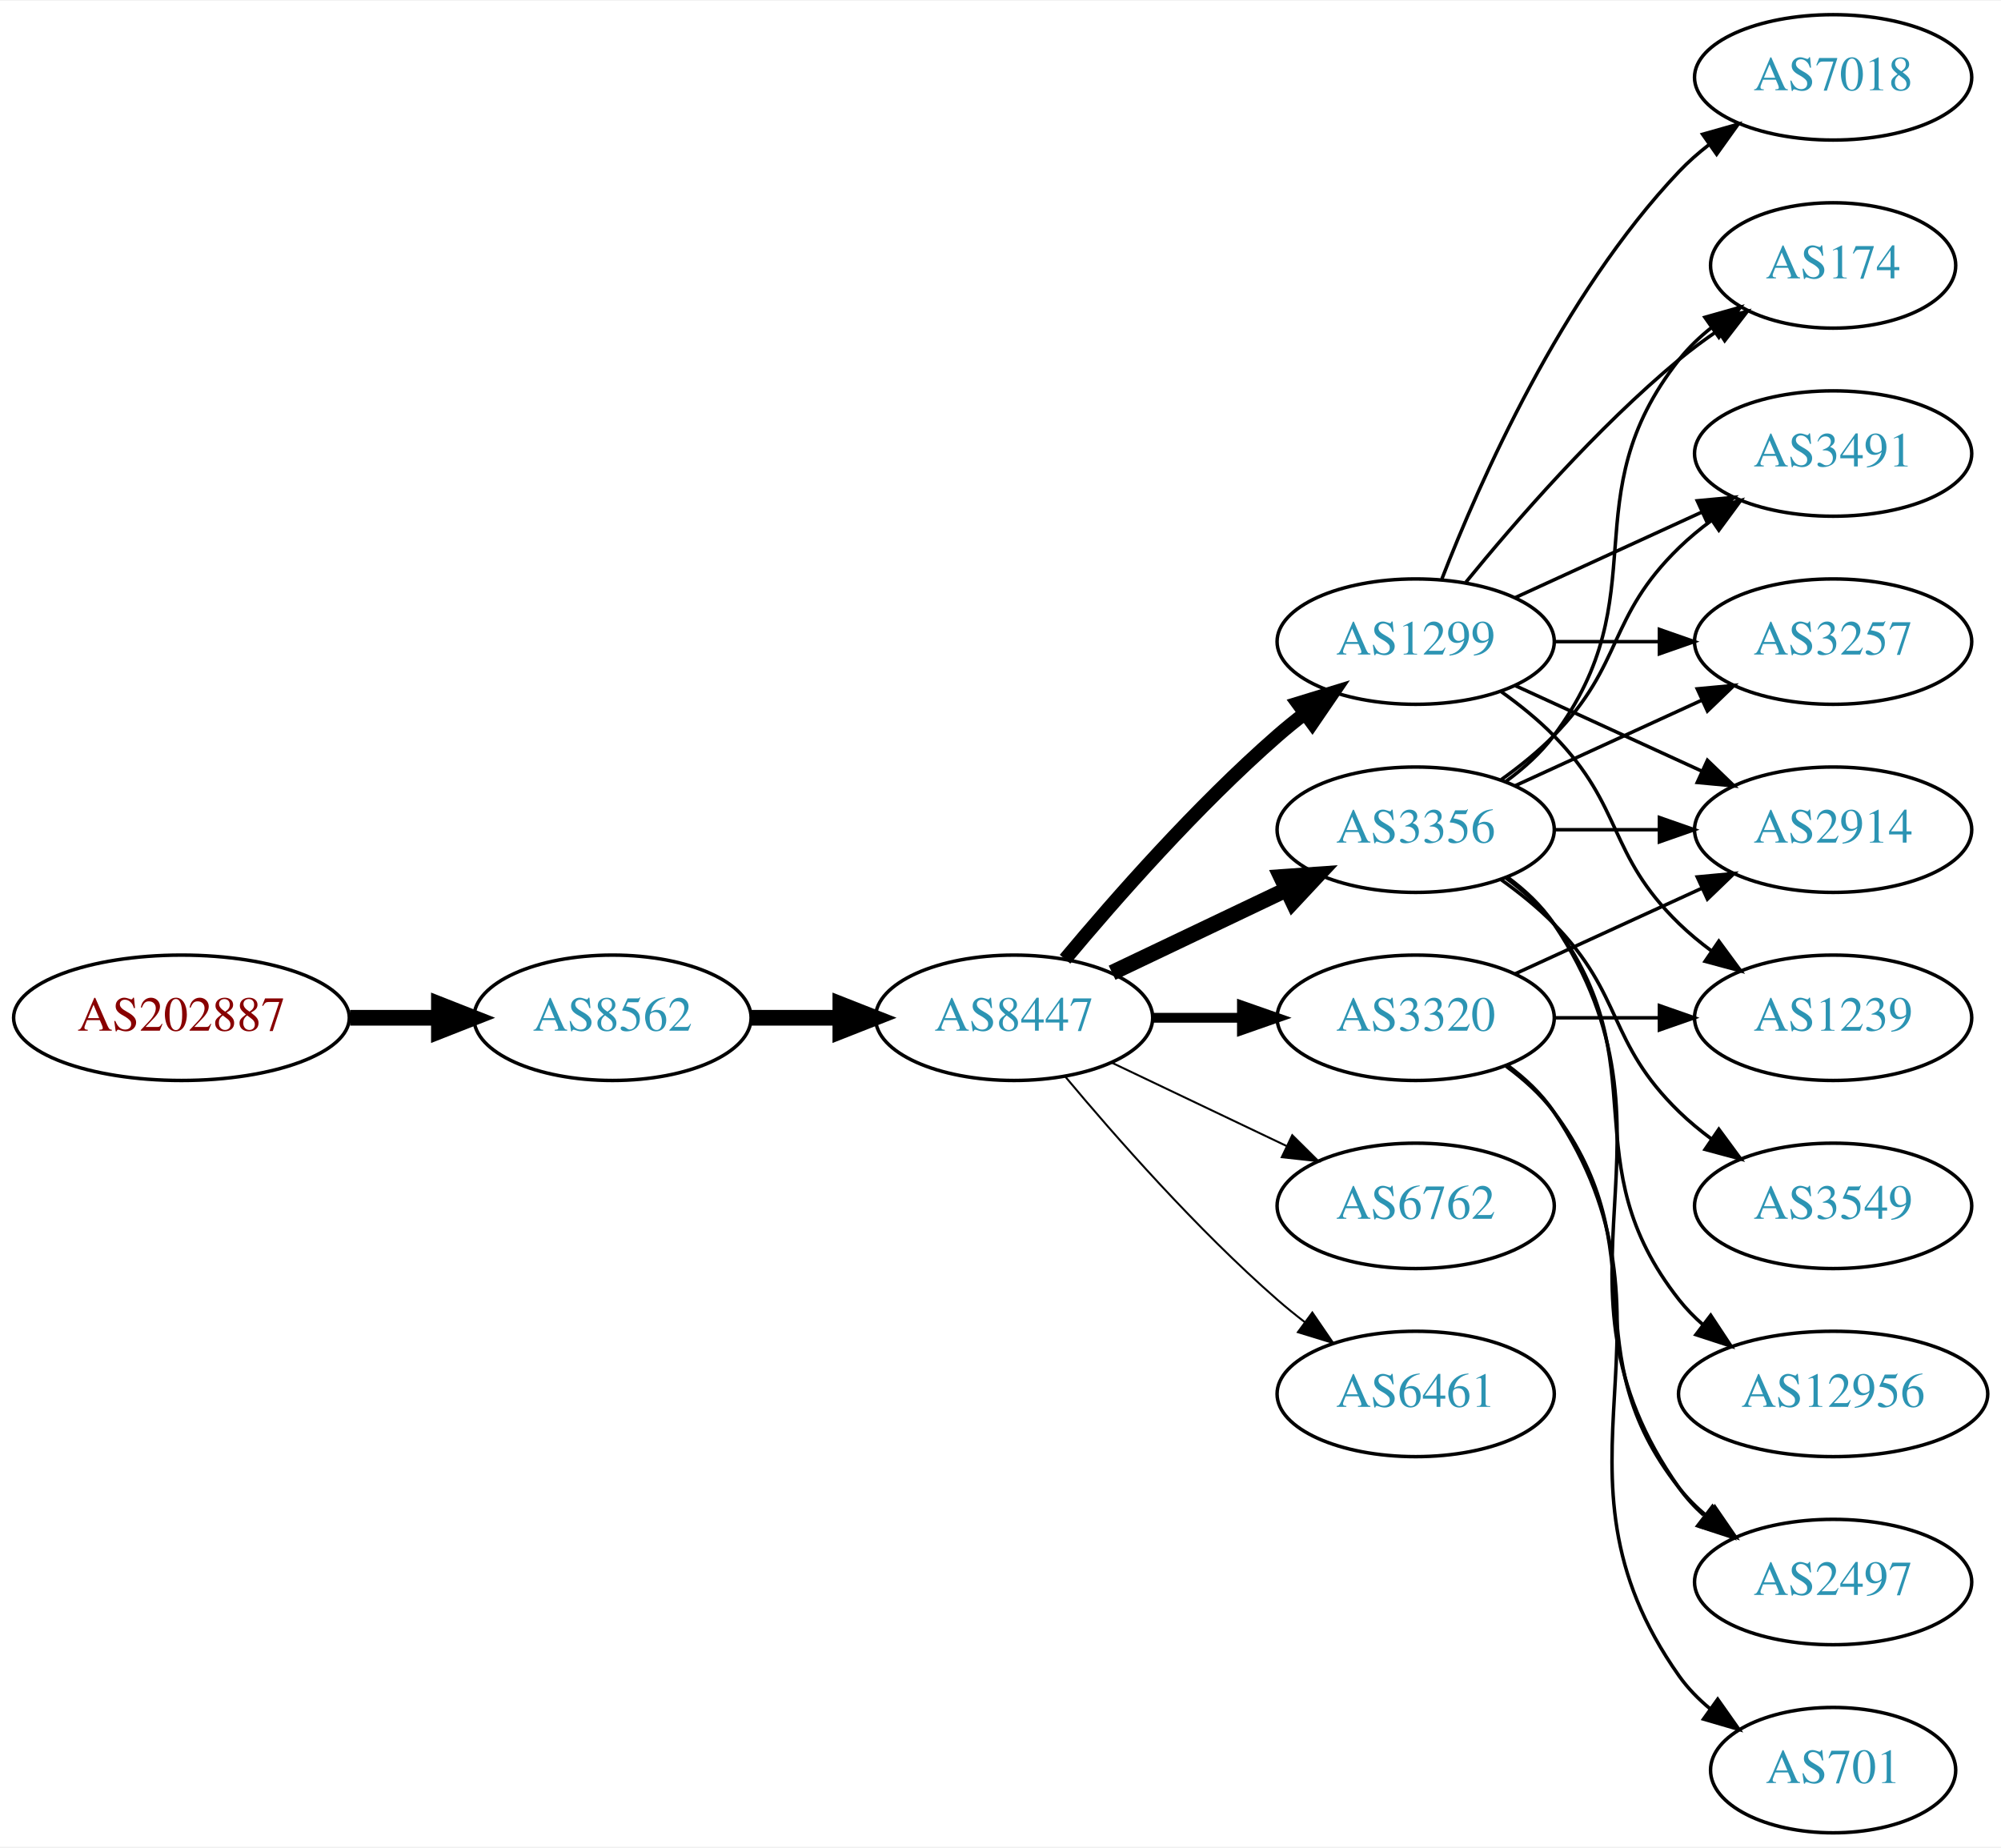
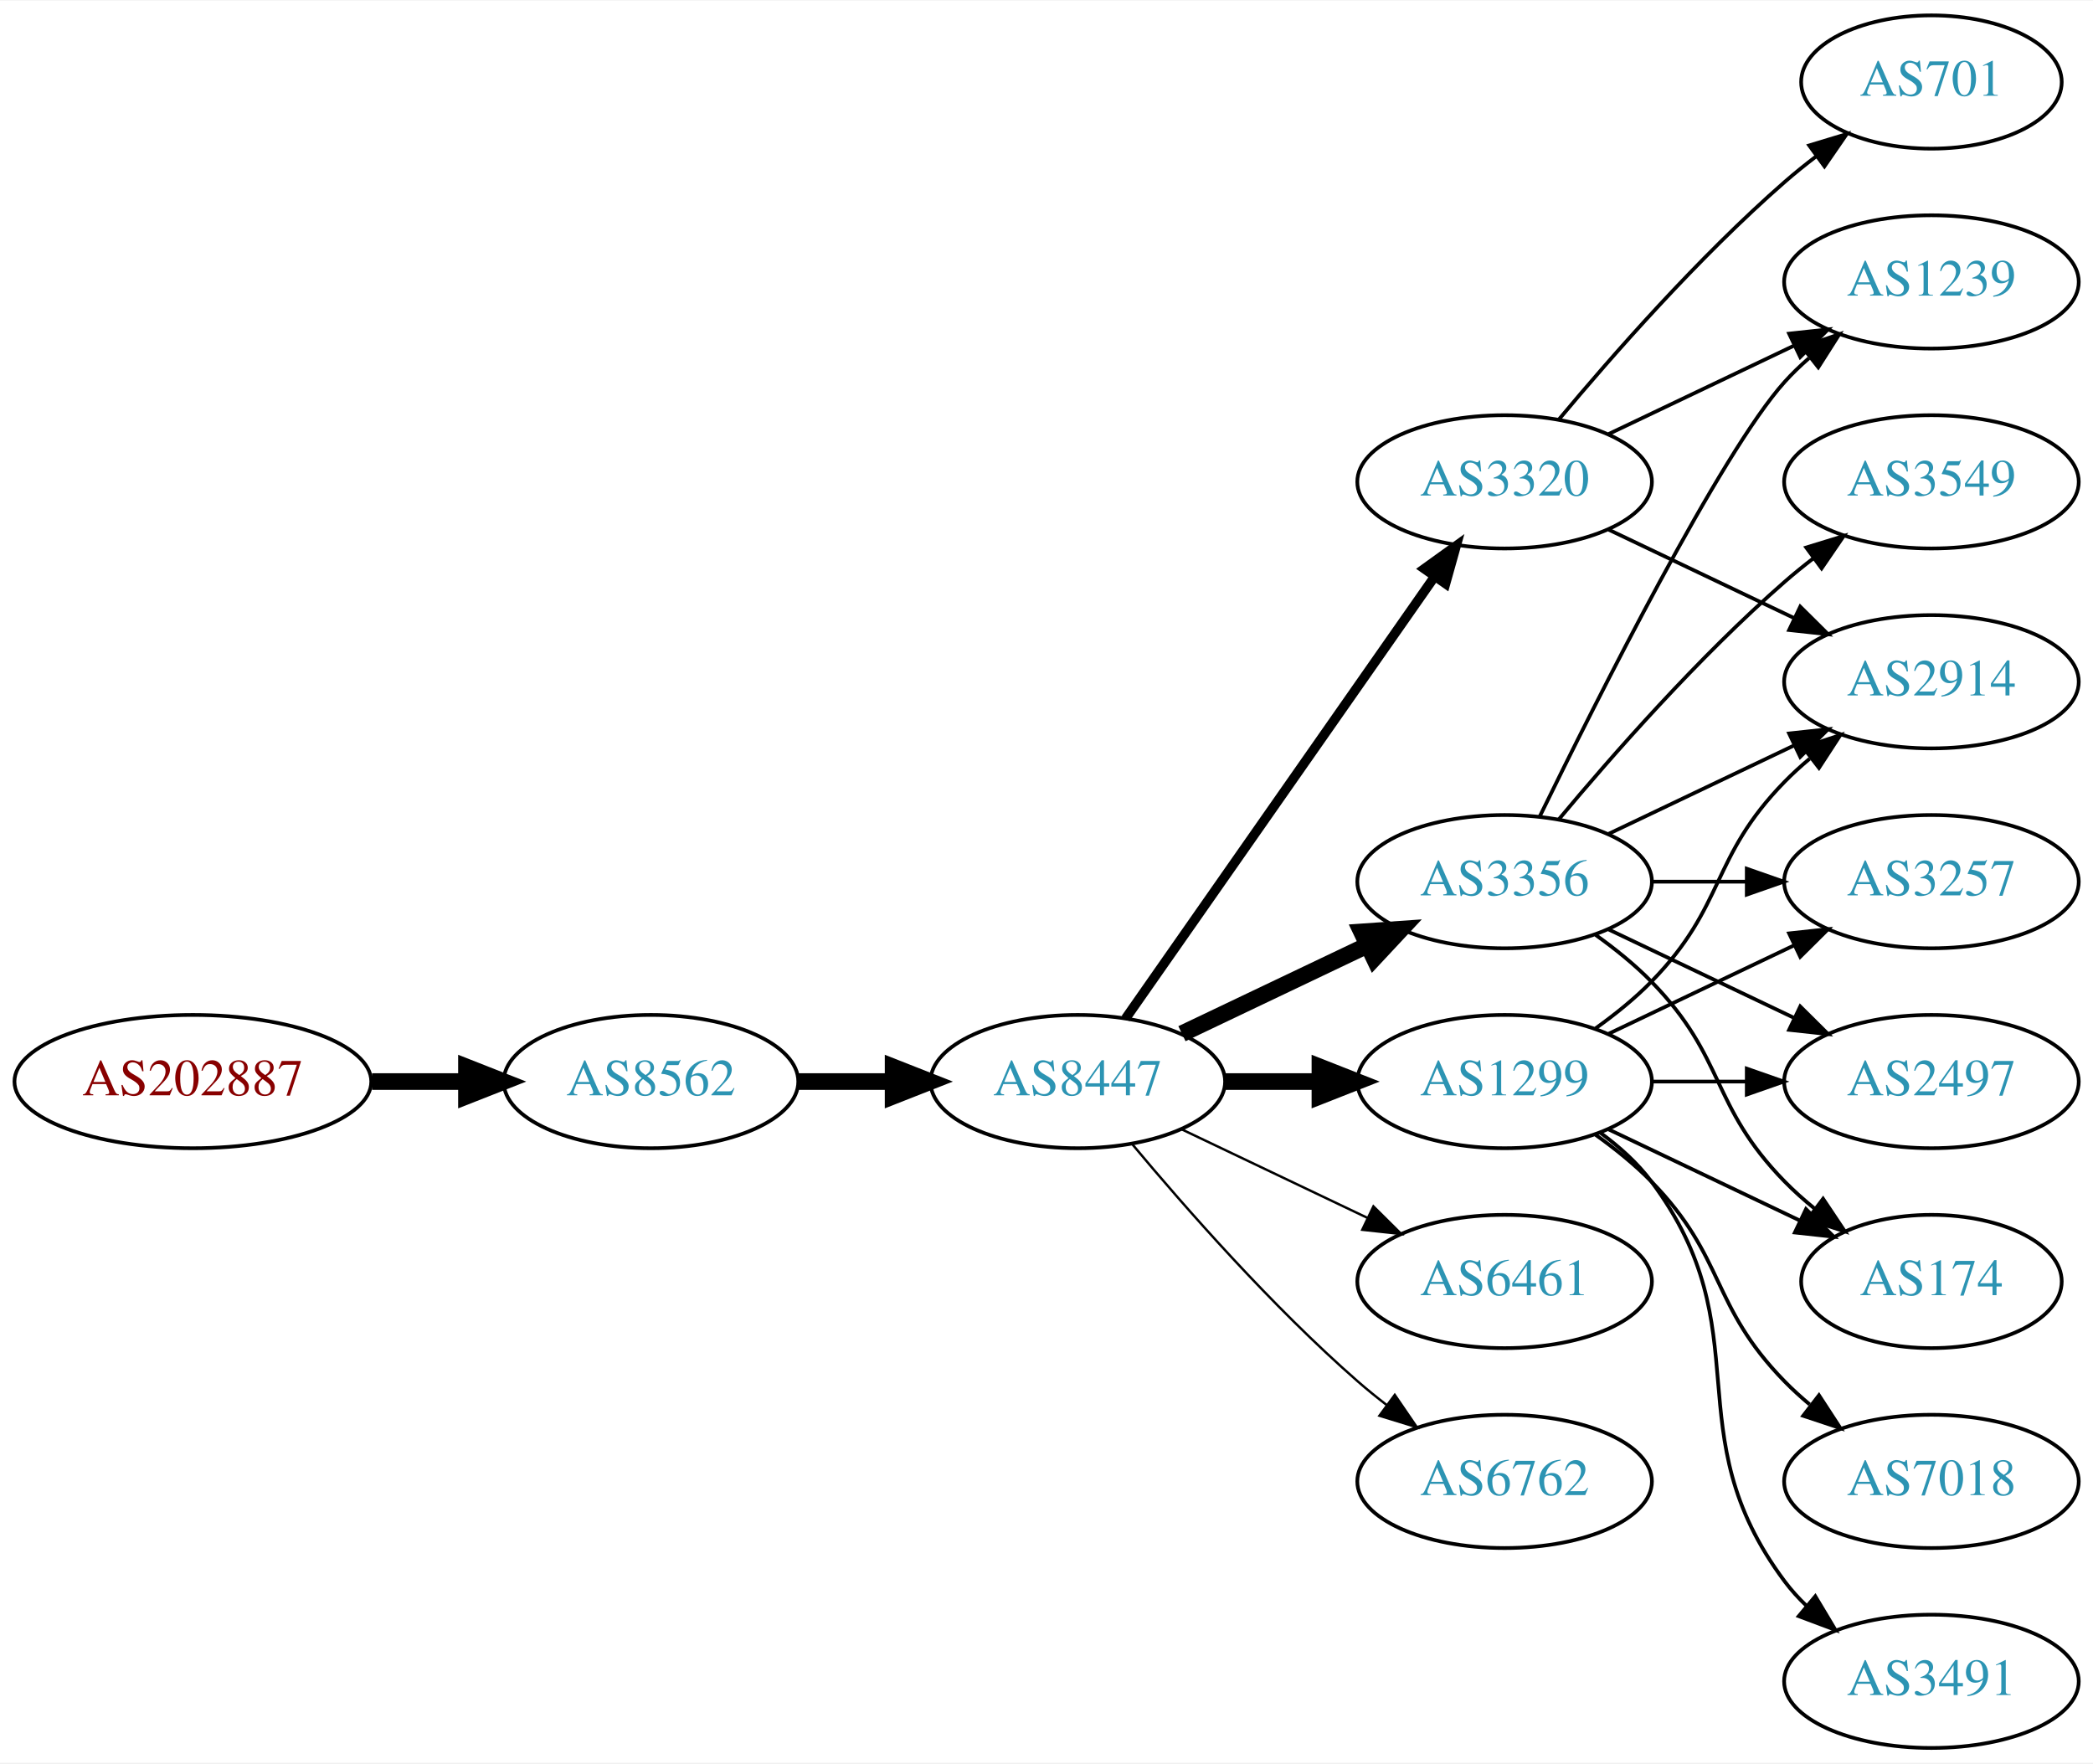
- <svg xmlns="http://www.w3.org/2000/svg" xmlns:xlink="http://www.w3.org/1999/xlink" width="574pt" height="530pt" viewBox="0.00 0.00 574.46 530.00">
-   <g id="graph0" class="graph" transform="scale(1 1) rotate(0) translate(4 526)">
-     <polygon fill="white" stroke="none" points="-4,4 -4,-526 570.463,-526 570.463,4 -4,4" />
+ <svg xmlns="http://www.w3.org/2000/svg" xmlns:xlink="http://www.w3.org/1999/xlink" width="565pt" height="476pt" viewBox="0.00 0.00 565.36 476.00">
+   <g id="graph0" class="graph" transform="scale(1 1) rotate(0) translate(4 472)">
+     <polygon fill="white" stroke="none" points="-4,4 -4,-472 561.363,-472 561.363,4 -4,4" />
    <g id="node1" class="node">
      <g id="a_node1">
        <a xlink:href="/asn/202887" xlink:title="AS202887 ~ KTM Industries AG [AT]">
-           <ellipse fill="#ffffff" stroke="black" cx="48.096" cy="-234" rx="48.192" ry="18" />
-           <text text-anchor="middle" x="48.096" y="-230.3" font-family="Times,serif" font-size="14.00" fill="#880000">AS202887</text>
+           <ellipse fill="#ffffff" stroke="black" cx="48.096" cy="-180" rx="48.192" ry="18" />
+           <text text-anchor="middle" x="48.096" y="-176.3" font-family="Times,serif" font-size="14.00" fill="#880000">AS202887</text>
        </a>
      </g>
    </g>
    <g id="node2" class="node">
      <g id="a_node2">
        <a xlink:href="/asn/8562" xlink:title="AS8562 ~ A1 Telekom Austria AG [AT]">
-           <ellipse fill="#ffffff" stroke="black" cx="171.838" cy="-234" rx="39.794" ry="18" />
-           <text text-anchor="middle" x="171.838" y="-230.3" font-family="Times,serif" font-size="14.00" fill="#2c94b3">AS8562</text>
+           <ellipse fill="#ffffff" stroke="black" cx="171.838" cy="-180" rx="39.794" ry="18" />
+           <text text-anchor="middle" x="171.838" y="-176.3" font-family="Times,serif" font-size="14.00" fill="#2c94b3">AS8562</text>
        </a>
      </g>
    </g>
    <g id="edge1" class="edge">
-       <path fill="none" stroke="black" stroke-width="4.5" d="M96.513,-234C104.867,-234 113.577,-234 121.969,-234" />
-       <polygon fill="black" stroke="black" stroke-width="4.5" points="122.004,-237.938 132.004,-234 122.004,-230.063 122.004,-237.938" />
+       <path fill="none" stroke="black" stroke-width="4.5" d="M96.513,-180C104.867,-180 113.577,-180 121.969,-180" />
+       <polygon fill="black" stroke="black" stroke-width="4.5" points="122.004,-183.938 132.004,-180 122.004,-176.063 122.004,-183.938" />
    </g>
    <g id="node3" class="node">
      <g id="a_node3">
        <a xlink:href="/asn/8447" xlink:title="AS8447 ~ A1 Telekom Austria AG [AT]">
-           <ellipse fill="#ffffff" stroke="black" cx="287.131" cy="-234" rx="39.794" ry="18" />
-           <text text-anchor="middle" x="287.131" y="-230.3" font-family="Times,serif" font-size="14.00" fill="#2c94b3">AS8447</text>
+           <ellipse fill="#ffffff" stroke="black" cx="287.131" cy="-180" rx="39.794" ry="18" />
+           <text text-anchor="middle" x="287.131" y="-176.3" font-family="Times,serif" font-size="14.00" fill="#2c94b3">AS8447</text>
        </a>
      </g>
    </g>
    <g id="edge2" class="edge">
-       <path fill="none" stroke="black" stroke-width="4.5" d="M211.51,-234C219.713,-234 228.477,-234 237.009,-234" />
-       <polygon fill="black" stroke="black" stroke-width="4.5" points="237.248,-237.938 247.248,-234 237.248,-230.063 237.248,-237.938" />
+       <path fill="none" stroke="black" stroke-width="4.5" d="M211.51,-180C219.713,-180 228.477,-180 237.009,-180" />
+       <polygon fill="black" stroke="black" stroke-width="4.5" points="237.248,-183.938 247.248,-180 237.248,-176.063 237.248,-183.938" />
    </g>
    <g id="node4" class="node">
      <g id="a_node4">
-         <a xlink:href="/asn/1299" xlink:title="AS1299 ~ Telia Carrier [EU]">
+         <a xlink:href="/asn/3320" xlink:title="AS3320 ~ DTAG [DE]">
          <ellipse fill="#ffffff" stroke="black" cx="402.424" cy="-342" rx="39.794" ry="18" />
-           <text text-anchor="middle" x="402.424" y="-338.3" font-family="Times,serif" font-size="14.00" fill="#2c94b3">AS1299</text>
+           <text text-anchor="middle" x="402.424" y="-338.3" font-family="Times,serif" font-size="14.00" fill="#2c94b3">AS3320</text>
        </a>
      </g>
    </g>
    <g id="edge3" class="edge">
-       <path fill="none" stroke="black" stroke-width="3.938" d="M301.761,-250.817C316.044,-267.929 339.59,-294.745 362.777,-315 365.243,-317.154 367.882,-319.294 370.579,-321.372" />
-       <polygon fill="black" stroke="black" stroke-width="3.938" points="368.604,-324.264 378.733,-327.37 372.752,-318.625 368.604,-324.264" />
+       <path fill="none" stroke="black" stroke-width="2.571" d="M300.041,-197.031C319.963,-225.517 360.152,-282.985 383.502,-316.374" />
+       <polygon fill="black" stroke="black" stroke-width="2.571" points="380.733,-318.521 389.332,-324.71 386.469,-314.509 380.733,-318.521" />
    </g>
    <g id="node5" class="node">
      <g id="a_node5">
-         <a xlink:href="/asn/3320" xlink:title="AS3320 ~ DTAG [DE]">
+         <a xlink:href="/asn/3356" xlink:title="AS3356 ~ Level 3 Parent, LLC [US]">
          <ellipse fill="#ffffff" stroke="black" cx="402.424" cy="-234" rx="39.794" ry="18" />
-           <text text-anchor="middle" x="402.424" y="-230.3" font-family="Times,serif" font-size="14.00" fill="#2c94b3">AS3320</text>
+           <text text-anchor="middle" x="402.424" y="-230.3" font-family="Times,serif" font-size="14.00" fill="#2c94b3">AS3356</text>
        </a>
      </g>
    </g>
    <g id="edge4" class="edge">
-       <path fill="none" stroke="black" stroke-width="2.812" d="M326.803,-234C335.006,-234 343.77,-234 352.302,-234" />
-       <polygon fill="black" stroke="black" stroke-width="2.812" points="352.541,-237.5 362.541,-234 352.541,-230.5 352.541,-237.5" />
+       <path fill="none" stroke="black" stroke-width="4.5" d="M315.267,-192.934C330.261,-200.081 349.082,-209.052 365.306,-216.785" />
+       <polygon fill="black" stroke="black" stroke-width="4.5" points="363.788,-220.423 374.509,-221.171 367.176,-213.314 363.788,-220.423" />
    </g>
    <g id="node6" class="node">
      <g id="a_node6">
-         <a xlink:href="/asn/6762" xlink:title="AS6762 ~ TELECOM ITALIA SPARKLE S.p.A. [IT]">
-           <ellipse fill="#ffffff" stroke="black" cx="402.424" cy="-180" rx="39.794" ry="18" />
-           <text text-anchor="middle" x="402.424" y="-176.3" font-family="Times,serif" font-size="14.00" fill="#2c94b3">AS6762</text>
-         </a>
-       </g>
-     </g>
-     <g id="edge5" class="edge">
-       <path fill="none" stroke="black" stroke-width="0.562" d="M315.267,-221.066C330.261,-213.919 349.082,-204.948 365.306,-197.215" />
-       <polygon fill="black" stroke="black" stroke-width="0.562" points="366.988,-200.291 374.509,-192.829 363.976,-193.972 366.988,-200.291" />
-     </g>
-     <g id="node7" class="node">
-       <g id="a_node7">
-         <a xlink:href="/asn/3356" xlink:title="AS3356 ~ Level 3 Parent, LLC [US]">
-           <ellipse fill="#ffffff" stroke="black" cx="402.424" cy="-288" rx="39.794" ry="18" />
-           <text text-anchor="middle" x="402.424" y="-284.3" font-family="Times,serif" font-size="14.00" fill="#2c94b3">AS3356</text>
-         </a>
-       </g>
-     </g>
-     <g id="edge6" class="edge">
-       <path fill="none" stroke="black" stroke-width="4.5" d="M315.267,-246.934C330.261,-254.081 349.082,-263.052 365.306,-270.785" />
-       <polygon fill="black" stroke="black" stroke-width="4.5" points="363.788,-274.423 374.509,-275.171 367.176,-267.314 363.788,-274.423" />
-     </g>
-     <g id="node8" class="node">
-       <g id="a_node8">
        <a xlink:href="/asn/6461" xlink:title="AS6461 ~ Zayo Bandwidth [US]">
          <ellipse fill="#ffffff" stroke="black" cx="402.424" cy="-126" rx="39.794" ry="18" />
          <text text-anchor="middle" x="402.424" y="-122.3" font-family="Times,serif" font-size="14.00" fill="#2c94b3">AS6461</text>
        </a>
      </g>
    </g>
+     <g id="edge5" class="edge">
+       <path fill="none" stroke="black" stroke-width="0.643" d="M315.267,-167.066C330.261,-159.919 349.082,-150.948 365.306,-143.215" />
+       <polygon fill="black" stroke="black" stroke-width="0.643" points="366.988,-146.291 374.509,-138.829 363.976,-139.972 366.988,-146.291" />
+     </g>
+     <g id="node7" class="node">
+       <g id="a_node7">
+         <a xlink:href="/asn/1299" xlink:title="AS1299 ~ Telia Carrier [EU]">
+           <ellipse fill="#ffffff" stroke="black" cx="402.424" cy="-180" rx="39.794" ry="18" />
+           <text text-anchor="middle" x="402.424" y="-176.3" font-family="Times,serif" font-size="14.00" fill="#2c94b3">AS1299</text>
+         </a>
+       </g>
+     </g>
+     <g id="edge6" class="edge">
+       <path fill="none" stroke="black" stroke-width="4.5" d="M326.803,-180C335.006,-180 343.77,-180 352.302,-180" />
+       <polygon fill="black" stroke="black" stroke-width="4.5" points="352.541,-183.938 362.541,-180 352.541,-176.063 352.541,-183.938" />
+     </g>
+     <g id="node8" class="node">
+       <g id="a_node8">
+         <a xlink:href="/asn/6762" xlink:title="AS6762 ~ TELECOM ITALIA SPARKLE S.p.A. [IT]">
+           <ellipse fill="#ffffff" stroke="black" cx="402.424" cy="-72" rx="39.794" ry="18" />
+           <text text-anchor="middle" x="402.424" y="-68.3" font-family="Times,serif" font-size="14.00" fill="#2c94b3">AS6762</text>
+         </a>
+       </g>
+     </g>
    <g id="edge7" class="edge">
-       <path fill="none" stroke="black" stroke-width="0.562" d="M301.761,-217.183C316.044,-200.071 339.59,-173.255 362.777,-153 365.243,-150.846 367.882,-148.706 370.579,-146.628" />
-       <polygon fill="black" stroke="black" stroke-width="0.562" points="372.752,-149.375 378.733,-140.63 368.604,-143.736 372.752,-149.375" />
+       <path fill="none" stroke="black" stroke-width="0.643" d="M301.761,-163.183C316.044,-146.071 339.59,-119.255 362.777,-99 365.243,-96.846 367.882,-94.706 370.579,-92.628" />
+       <polygon fill="black" stroke="black" stroke-width="0.643" points="372.752,-95.375 378.733,-86.63 368.604,-89.736 372.752,-95.375" />
    </g>
    <g id="node9" class="node">
      <g id="a_node9">
-         <a xlink:href="/asn/174" xlink:title="AS174 ~ Cogent Communications [US]">
-           <ellipse fill="#ffffff" stroke="black" cx="522.266" cy="-450" rx="35.194" ry="18" />
-           <text text-anchor="middle" x="522.266" y="-446.3" font-family="Times,serif" font-size="14.00" fill="#2c94b3">AS174</text>
+         <a xlink:href="/asn/2914" xlink:title="AS2914 ~ NTT America, Inc. [US]">
+           <ellipse fill="#ffffff" stroke="black" cx="517.717" cy="-288" rx="39.794" ry="18" />
+           <text text-anchor="middle" x="517.717" y="-284.3" font-family="Times,serif" font-size="14.00" fill="#2c94b3">AS2914</text>
        </a>
      </g>
    </g>
    <g id="edge8" class="edge">
-       <path fill="none" stroke="black" d="M416.843,-359.065C430.958,-376.375 454.372,-403.345 478.07,-423 481.533,-425.872 485.326,-428.669 489.181,-431.308" />
-       <polygon fill="black" stroke="black" points="487.323,-434.275 497.613,-436.797 491.142,-428.408 487.323,-434.275" />
+       <path fill="none" stroke="black" d="M430.56,-329.066C445.554,-321.919 464.375,-312.948 480.599,-305.215" />
+       <polygon fill="black" stroke="black" points="482.281,-308.291 489.802,-300.829 479.269,-301.972 482.281,-308.291" />
    </g>
    <g id="node10" class="node">
      <g id="a_node10">
-         <a xlink:href="/asn/3491" xlink:title="AS3491 ~ PCCW Global, Inc. [US]">
-           <ellipse fill="#ffffff" stroke="black" cx="522.266" cy="-396" rx="39.794" ry="18" />
-           <text text-anchor="middle" x="522.266" y="-392.3" font-family="Times,serif" font-size="14.00" fill="#2c94b3">AS3491</text>
+         <a xlink:href="/asn/1239" xlink:title="AS1239 ~ Sprint [US]">
+           <ellipse fill="#ffffff" stroke="black" cx="517.717" cy="-396" rx="39.794" ry="18" />
+           <text text-anchor="middle" x="517.717" y="-392.3" font-family="Times,serif" font-size="14.00" fill="#2c94b3">AS1239</text>
        </a>
      </g>
    </g>
    <g id="edge9" class="edge">
-       <path fill="none" stroke="black" d="M431.053,-354.661C447.01,-361.973 467.28,-371.261 484.563,-379.181" />
-       <polygon fill="black" stroke="black" points="483.262,-382.435 493.811,-383.419 486.178,-376.071 483.262,-382.435" />
+       <path fill="none" stroke="black" d="M430.56,-354.934C445.554,-362.081 464.375,-371.052 480.599,-378.785" />
+       <polygon fill="black" stroke="black" points="479.269,-382.028 489.802,-383.171 482.281,-375.709 479.269,-382.028" />
    </g>
    <g id="node11" class="node">
      <g id="a_node11">
-         <a xlink:href="/asn/3257" xlink:title="AS3257 ~ GTT [DE]">
-           <ellipse fill="#ffffff" stroke="black" cx="522.266" cy="-342" rx="39.794" ry="18" />
-           <text text-anchor="middle" x="522.266" y="-338.3" font-family="Times,serif" font-size="14.00" fill="#2c94b3">AS3257</text>
+         <a xlink:href="/asn/701" xlink:title="AS701 ~ UUNET [US]">
+           <ellipse fill="#ffffff" stroke="black" cx="517.717" cy="-450" rx="35.194" ry="18" />
+           <text text-anchor="middle" x="517.717" y="-446.3" font-family="Times,serif" font-size="14.00" fill="#2c94b3">AS701</text>
        </a>
      </g>
    </g>
    <g id="edge10" class="edge">
-       <path fill="none" stroke="black" d="M442.337,-342C451.89,-342 462.239,-342 472.202,-342" />
-       <polygon fill="black" stroke="black" points="472.395,-345.5 482.395,-342 472.395,-338.5 472.395,-345.5" />
+       <path fill="none" stroke="black" d="M417.054,-358.817C431.336,-375.929 454.883,-402.745 478.07,-423 480.74,-425.332 483.613,-427.648 486.543,-429.886" />
+       <polygon fill="black" stroke="black" points="484.694,-432.87 494.835,-435.939 488.821,-427.216 484.694,-432.87" />
+     </g>
+     <g id="edge19" class="edge">
+       <path fill="none" stroke="black" d="M430.56,-246.934C445.554,-254.081 464.375,-263.052 480.599,-270.785" />
+       <polygon fill="black" stroke="black" points="479.269,-274.028 489.802,-275.171 482.281,-267.709 479.269,-274.028" />
+     </g>
+     <g id="edge17" class="edge">
+       <path fill="none" stroke="black" d="M411.862,-251.511C427.48,-283.509 460.867,-349.893 478.07,-369 480.073,-371.224 482.291,-373.363 484.624,-375.397" />
+       <polygon fill="black" stroke="black" points="482.822,-378.433 492.843,-381.873 487.155,-372.935 482.822,-378.433" />
    </g>
    <g id="node12" class="node">
      <g id="a_node12">
-         <a xlink:href="/asn/1239" xlink:title="AS1239 ~ Sprint [US]">
-           <ellipse fill="#ffffff" stroke="black" cx="522.266" cy="-234" rx="39.794" ry="18" />
-           <text text-anchor="middle" x="522.266" y="-230.3" font-family="Times,serif" font-size="14.00" fill="#2c94b3">AS1239</text>
-         </a>
-       </g>
-     </g>
-     <g id="edge11" class="edge">
-       <path fill="none" stroke="black" d="M427.018,-327.611C432.274,-323.852 437.606,-319.563 442.07,-315 462.243,-294.383 457.377,-281.094 478.07,-261 480.916,-258.237 484.089,-255.614 487.389,-253.166" />
-       <polygon fill="black" stroke="black" points="489.455,-255.994 495.737,-247.462 485.506,-250.214 489.455,-255.994" />
-     </g>
-     <g id="node13" class="node">
-       <g id="a_node13">
-         <a xlink:href="/asn/2914" xlink:title="AS2914 ~ NTT America, Inc. [US]">
-           <ellipse fill="#ffffff" stroke="black" cx="522.266" cy="-288" rx="39.794" ry="18" />
-           <text text-anchor="middle" x="522.266" y="-284.3" font-family="Times,serif" font-size="14.00" fill="#2c94b3">AS2914</text>
-         </a>
-       </g>
-     </g>
-     <g id="edge12" class="edge">
-       <path fill="none" stroke="black" d="M431.053,-329.339C447.01,-322.027 467.28,-312.739 484.563,-304.819" />
-       <polygon fill="black" stroke="black" points="486.178,-307.929 493.811,-300.581 483.262,-301.565 486.178,-307.929" />
+         <a xlink:href="/asn/3257" xlink:title="AS3257 ~ GTT [DE]">
+           <ellipse fill="#ffffff" stroke="black" cx="517.717" cy="-234" rx="39.794" ry="18" />
+           <text text-anchor="middle" x="517.717" y="-230.3" font-family="Times,serif" font-size="14.00" fill="#2c94b3">AS3257</text>
+         </a>
+       </g>
+     </g>
+     <g id="edge20" class="edge">
+       <path fill="none" stroke="black" d="M442.096,-234C450.299,-234 459.063,-234 467.595,-234" />
+       <polygon fill="black" stroke="black" points="467.834,-237.5 477.834,-234 467.834,-230.5 467.834,-237.5" />
    </g>
    <g id="node14" class="node">
      <g id="a_node14">
-         <a xlink:href="/asn/7018" xlink:title="AS7018 ~ AT&amp;T Services, Inc. [US]">
-           <ellipse fill="#ffffff" stroke="black" cx="522.266" cy="-504" rx="39.794" ry="18" />
-           <text text-anchor="middle" x="522.266" y="-500.3" font-family="Times,serif" font-size="14.00" fill="#2c94b3">AS7018</text>
-         </a>
-       </g>
-     </g>
-     <g id="edge13" class="edge">
-       <path fill="none" stroke="black" d="M409.947,-359.994C420.697,-387.728 444.355,-441.429 478.07,-477 480.656,-479.728 483.574,-482.294 486.642,-484.677" />
-       <polygon fill="black" stroke="black" points="484.796,-487.658 494.99,-490.543 488.82,-481.93 484.796,-487.658" />
-     </g>
-     <g id="edge15" class="edge">
-       <path fill="none" stroke="black" d="M442.337,-234C451.89,-234 462.239,-234 472.202,-234" />
-       <polygon fill="black" stroke="black" points="472.395,-237.5 482.395,-234 472.395,-230.5 472.395,-237.5" />
-     </g>
-     <g id="edge14" class="edge">
-       <path fill="none" stroke="black" d="M431.053,-246.661C447.01,-253.973 467.28,-263.261 484.563,-271.181" />
-       <polygon fill="black" stroke="black" points="483.262,-274.435 493.811,-275.419 486.178,-268.071 483.262,-274.435" />
-     </g>
-     <g id="node15" class="node">
-       <g id="a_node15">
-         <a xlink:href="/asn/701" xlink:title="AS701 ~ UUNET [US]">
-           <ellipse fill="#ffffff" stroke="black" cx="522.266" cy="-18" rx="35.194" ry="18" />
-           <text text-anchor="middle" x="522.266" y="-14.3" font-family="Times,serif" font-size="14.00" fill="#2c94b3">AS701</text>
-         </a>
-       </g>
-     </g>
-     <g id="edge16" class="edge">
-       <path fill="none" stroke="black" d="M428.743,-220.393C433.799,-216.649 438.61,-212.169 442.07,-207 483.095,-145.706 435.491,-105.225 478.07,-45 480.54,-41.507 483.619,-38.37 486.988,-35.579" />
-       <polygon fill="black" stroke="black" points="489.127,-38.352 495.228,-29.69 485.057,-32.657 489.127,-38.352" />
+         <a xlink:href="/asn/2497" xlink:title="AS2497 ~ Internet Initiative Japan Inc. [JP]">
+           <ellipse fill="#ffffff" stroke="black" cx="517.717" cy="-180" rx="39.794" ry="18" />
+           <text text-anchor="middle" x="517.717" y="-176.3" font-family="Times,serif" font-size="14.00" fill="#2c94b3">AS2497</text>
+         </a>
+       </g>
+     </g>
+     <g id="edge22" class="edge">
+       <path fill="none" stroke="black" d="M430.56,-221.066C445.554,-213.919 464.375,-204.948 480.599,-197.215" />
+       <polygon fill="black" stroke="black" points="482.281,-200.291 489.802,-192.829 479.269,-193.972 482.281,-200.291" />
    </g>
    <g id="node16" class="node">
      <g id="a_node16">
-         <a xlink:href="/asn/2497" xlink:title="AS2497 ~ Internet Initiative Japan Inc. [JP]">
-           <ellipse fill="#ffffff" stroke="black" cx="522.266" cy="-72" rx="39.794" ry="18" />
-           <text text-anchor="middle" x="522.266" y="-68.3" font-family="Times,serif" font-size="14.00" fill="#2c94b3">AS2497</text>
-         </a>
-       </g>
-     </g>
-     <g id="edge17" class="edge">
-       <path fill="none" stroke="black" d="M428.355,-220.118C433.431,-216.389 438.349,-211.984 442.07,-207 472.342,-166.458 446.772,-138.754 478.07,-99 480.395,-96.047 483.139,-93.33 486.098,-90.853" />
-       <polygon fill="black" stroke="black" points="488.291,-93.585 494.295,-84.855 484.158,-87.936 488.291,-93.585" />
-     </g>
-     <g id="edge20" class="edge">
-       <path fill="none" stroke="black" d="M428.355,-301.882C433.431,-305.611 438.349,-310.016 442.07,-315 472.342,-355.542 446.772,-383.246 478.07,-423 480.717,-426.361 483.906,-429.417 487.337,-432.161" />
-       <polygon fill="black" stroke="black" points="485.45,-435.113 495.644,-438 489.475,-429.386 485.45,-435.113" />
-     </g>
-     <g id="edge21" class="edge">
-       <path fill="none" stroke="black" d="M427.018,-302.389C432.274,-306.148 437.606,-310.437 442.07,-315 462.243,-335.617 457.377,-348.906 478.07,-369 480.916,-371.763 484.089,-374.386 487.389,-376.834" />
-       <polygon fill="black" stroke="black" points="485.506,-379.786 495.737,-382.538 489.455,-374.006 485.506,-379.786" />
-     </g>
-     <g id="edge22" class="edge">
-       <path fill="none" stroke="black" d="M431.053,-300.661C447.01,-307.973 467.28,-317.261 484.563,-325.181" />
-       <polygon fill="black" stroke="black" points="483.262,-328.435 493.811,-329.419 486.178,-322.071 483.262,-328.435" />
+         <a xlink:href="/asn/174" xlink:title="AS174 ~ Cogent Communications [US]">
+           <ellipse fill="#ffffff" stroke="black" cx="517.717" cy="-126" rx="35.194" ry="18" />
+           <text text-anchor="middle" x="517.717" y="-122.3" font-family="Times,serif" font-size="14.00" fill="#2c94b3">AS174</text>
+         </a>
+       </g>
    </g>
    <g id="edge18" class="edge">
-       <path fill="none" stroke="black" d="M442.337,-288C451.89,-288 462.239,-288 472.202,-288" />
-       <polygon fill="black" stroke="black" points="472.395,-291.5 482.395,-288 472.395,-284.5 472.395,-291.5" />
-     </g>
-     <g id="edge19" class="edge">
-       <path fill="none" stroke="black" d="M428.743,-274.393C433.799,-270.649 438.61,-266.169 442.07,-261 483.095,-199.706 435.491,-159.225 478.07,-99 480.061,-96.184 482.448,-93.599 485.064,-91.24" />
-       <polygon fill="black" stroke="black" points="487.617,-93.694 493.433,-84.838 483.364,-88.135 487.617,-93.694" />
+       <path fill="none" stroke="black" d="M427.018,-219.611C432.274,-215.852 437.606,-211.563 442.07,-207 462.243,-186.383 457.898,-173.617 478.07,-153 480.55,-150.466 483.296,-148.017 486.149,-145.696" />
+       <polygon fill="black" stroke="black" points="488.451,-148.343 494.334,-139.532 484.24,-142.752 488.451,-148.343" />
    </g>
    <g id="node17" class="node">
      <g id="a_node17">
        <a xlink:href="/asn/3549" xlink:title="AS3549 ~ Level 3 Parent, LLC [US]">
-           <ellipse fill="#ffffff" stroke="black" cx="522.266" cy="-180" rx="39.794" ry="18" />
-           <text text-anchor="middle" x="522.266" y="-176.3" font-family="Times,serif" font-size="14.00" fill="#2c94b3">AS3549</text>
-         </a>
-       </g>
-     </g>
-     <g id="edge23" class="edge">
-       <path fill="none" stroke="black" d="M427.018,-273.611C432.274,-269.852 437.606,-265.563 442.07,-261 462.243,-240.383 457.377,-227.094 478.07,-207 480.916,-204.237 484.089,-201.614 487.389,-199.166" />
-       <polygon fill="black" stroke="black" points="489.455,-201.994 495.737,-193.462 485.506,-196.214 489.455,-201.994" />
-     </g>
-     <g id="node18" class="node">
-       <g id="a_node18">
-         <a xlink:href="/asn/12956" xlink:title="AS12956 ~ TELXIUS [ES]">
-           <ellipse fill="#ffffff" stroke="black" cx="522.266" cy="-126" rx="44.393" ry="18" />
-           <text text-anchor="middle" x="522.266" y="-122.3" font-family="Times,serif" font-size="14.00" fill="#2c94b3">AS12956</text>
-         </a>
-       </g>
-     </g>
-     <g id="edge24" class="edge">
-       <path fill="none" stroke="black" d="M428.355,-274.118C433.431,-270.389 438.349,-265.984 442.07,-261 472.342,-220.458 446.772,-192.754 478.07,-153 480.095,-150.429 482.436,-148.037 484.961,-145.826" />
-       <polygon fill="black" stroke="black" points="487.117,-148.584 492.95,-139.739 482.875,-143.016 487.117,-148.584" />
+           <ellipse fill="#ffffff" stroke="black" cx="517.717" cy="-342" rx="39.794" ry="18" />
+           <text text-anchor="middle" x="517.717" y="-338.3" font-family="Times,serif" font-size="14.00" fill="#2c94b3">AS3549</text>
+         </a>
+       </g>
+     </g>
+     <g id="edge21" class="edge">
+       <path fill="none" stroke="black" d="M417.054,-250.817C431.336,-267.929 454.883,-294.745 478.07,-315 480.536,-317.154 483.175,-319.294 485.872,-321.372" />
+       <polygon fill="black" stroke="black" points="483.897,-324.264 494.026,-327.37 488.045,-318.625 483.897,-324.264" />
+     </g>
+     <g id="edge16" class="edge">
+       <path fill="none" stroke="black" d="M427.018,-194.389C432.274,-198.148 437.606,-202.437 442.07,-207 462.243,-227.617 457.898,-240.383 478.07,-261 480.163,-263.139 482.447,-265.218 484.823,-267.21" />
+       <polygon fill="black" stroke="black" points="483.067,-270.275 493.123,-273.611 487.342,-264.732 483.067,-270.275" />
+     </g>
+     <g id="edge11" class="edge">
+       <path fill="none" stroke="black" d="M430.56,-192.934C445.554,-200.081 464.375,-209.052 480.599,-216.785" />
+       <polygon fill="black" stroke="black" points="479.269,-220.028 489.802,-221.171 482.281,-213.709 479.269,-220.028" />
+     </g>
+     <g id="node13" class="node">
+       <g id="a_node13">
+         <a xlink:href="/asn/3491" xlink:title="AS3491 ~ PCCW Global, Inc. [US]">
+           <ellipse fill="#ffffff" stroke="black" cx="517.717" cy="-18" rx="39.794" ry="18" />
+           <text text-anchor="middle" x="517.717" y="-14.3" font-family="Times,serif" font-size="14.00" fill="#2c94b3">AS3491</text>
+         </a>
+       </g>
+     </g>
+     <g id="edge12" class="edge">
+       <path fill="none" stroke="black" d="M428.355,-166.118C433.431,-162.389 438.349,-157.984 442.07,-153 472.342,-112.458 447.799,-85.542 478.07,-45 479.815,-42.664 481.822,-40.455 483.986,-38.383" />
+       <polygon fill="black" stroke="black" points="486.345,-40.973 491.786,-31.882 481.863,-35.595 486.345,-40.973" />
+     </g>
+     <g id="edge13" class="edge">
+       <path fill="none" stroke="black" d="M442.096,-180C450.299,-180 459.063,-180 467.595,-180" />
+       <polygon fill="black" stroke="black" points="467.834,-183.5 477.834,-180 467.834,-176.5 467.834,-183.5" />
+     </g>
+     <g id="node15" class="node">
+       <g id="a_node15">
+         <a xlink:href="/asn/7018" xlink:title="AS7018 ~ AT&amp;T Services, Inc. [US]">
+           <ellipse fill="#ffffff" stroke="black" cx="517.717" cy="-72" rx="39.794" ry="18" />
+           <text text-anchor="middle" x="517.717" y="-68.3" font-family="Times,serif" font-size="14.00" fill="#2c94b3">AS7018</text>
+         </a>
+       </g>
+     </g>
+     <g id="edge14" class="edge">
+       <path fill="none" stroke="black" d="M427.018,-165.611C432.274,-161.852 437.606,-157.563 442.07,-153 462.243,-132.383 457.898,-119.617 478.07,-99 480.163,-96.861 482.447,-94.782 484.823,-92.79" />
+       <polygon fill="black" stroke="black" points="487.342,-95.268 493.123,-86.389 483.067,-89.725 487.342,-95.268" />
+     </g>
+     <g id="edge15" class="edge">
+       <path fill="none" stroke="black" d="M430.56,-167.066C445.992,-159.71 465.478,-150.423 482.013,-142.541" />
+       <polygon fill="black" stroke="black" points="483.833,-145.551 491.355,-138.089 480.822,-139.232 483.833,-145.551" />
    </g>
  </g>
</svg>
